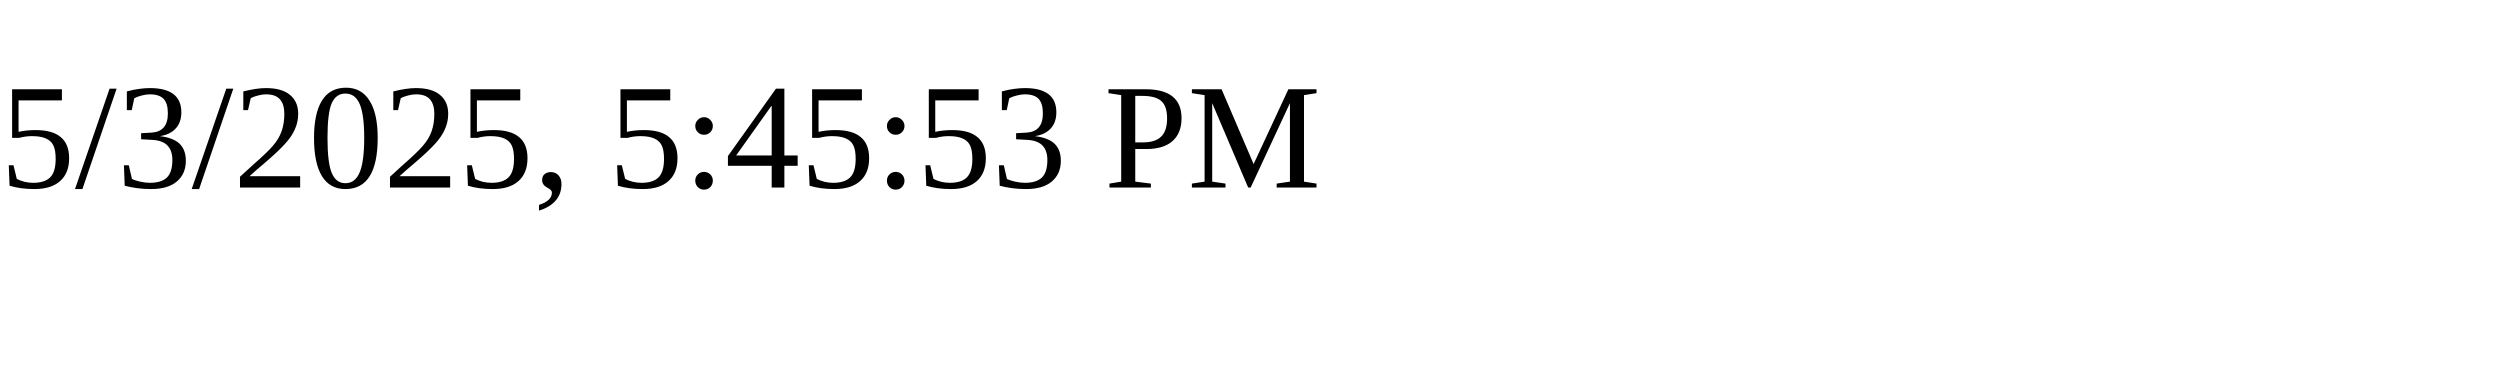
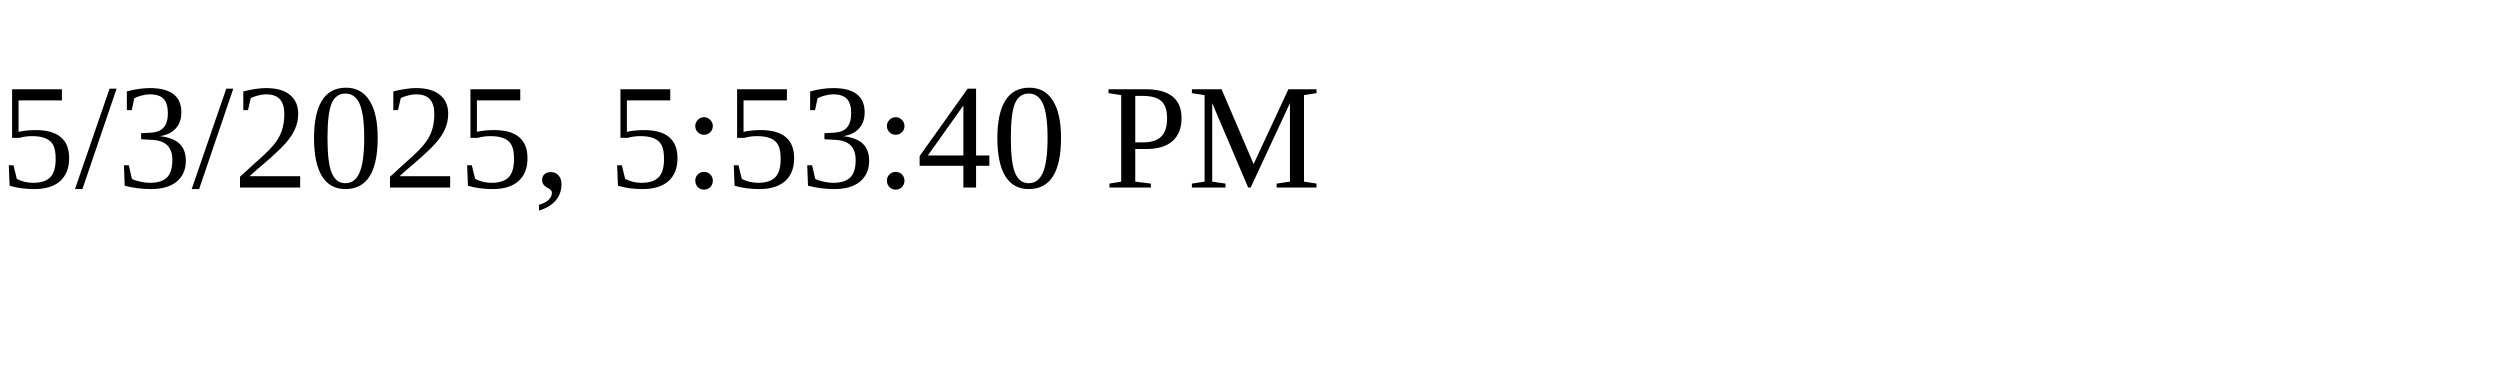
<svg xmlns="http://www.w3.org/2000/svg" height="30" width="200">
-   <text x="0" y="15">5/3/2025, 5:45:53 PM</text>
+   <text x="0" y="15">5/3/2025, 5:53:40 PM</text>
</svg>
